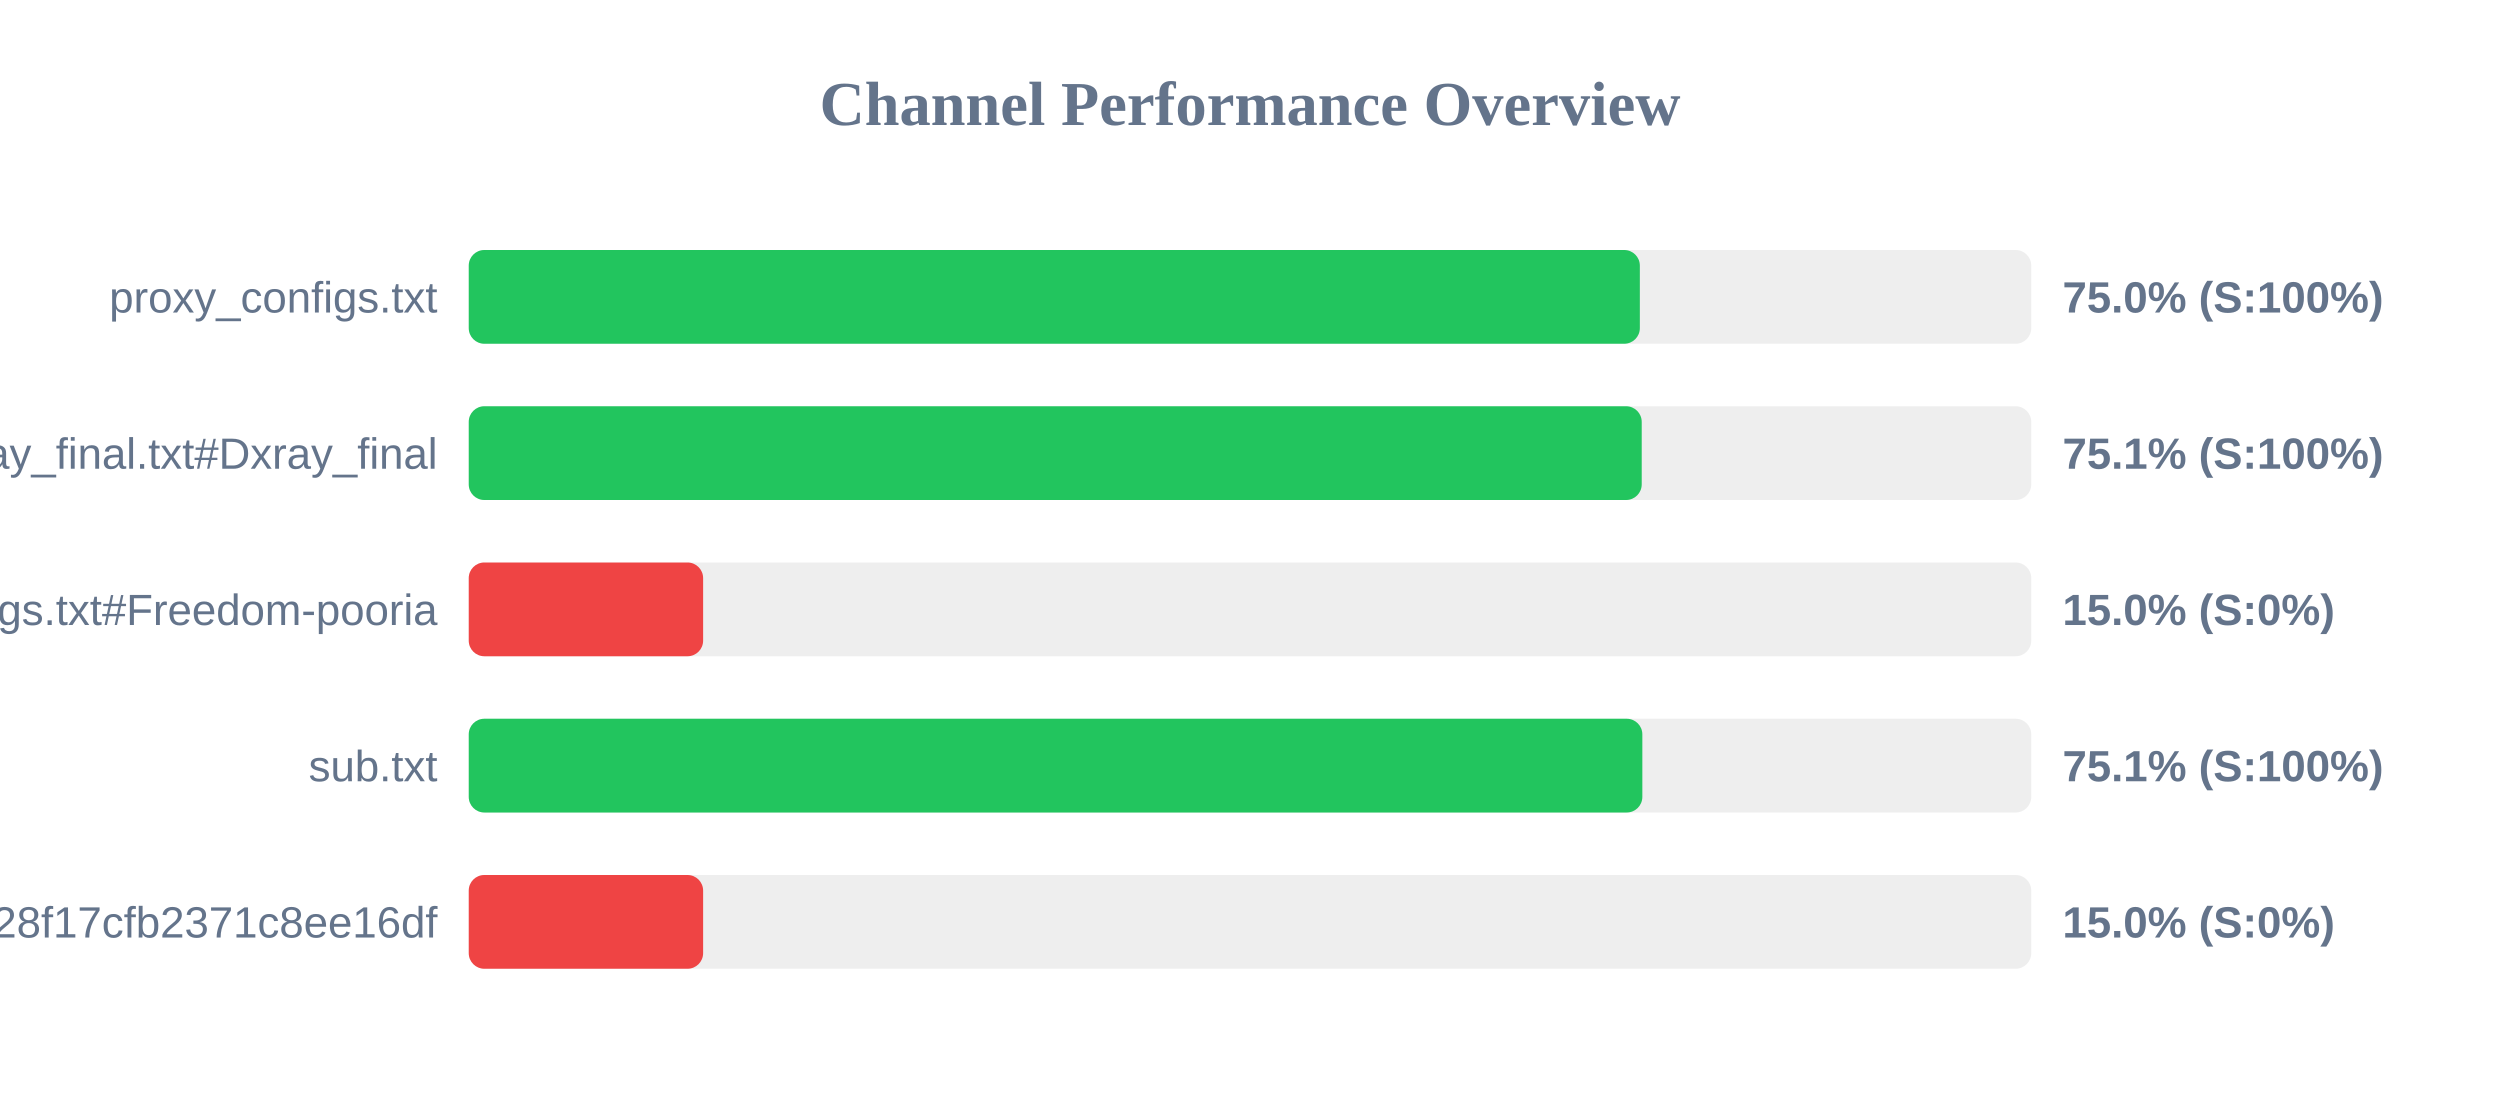
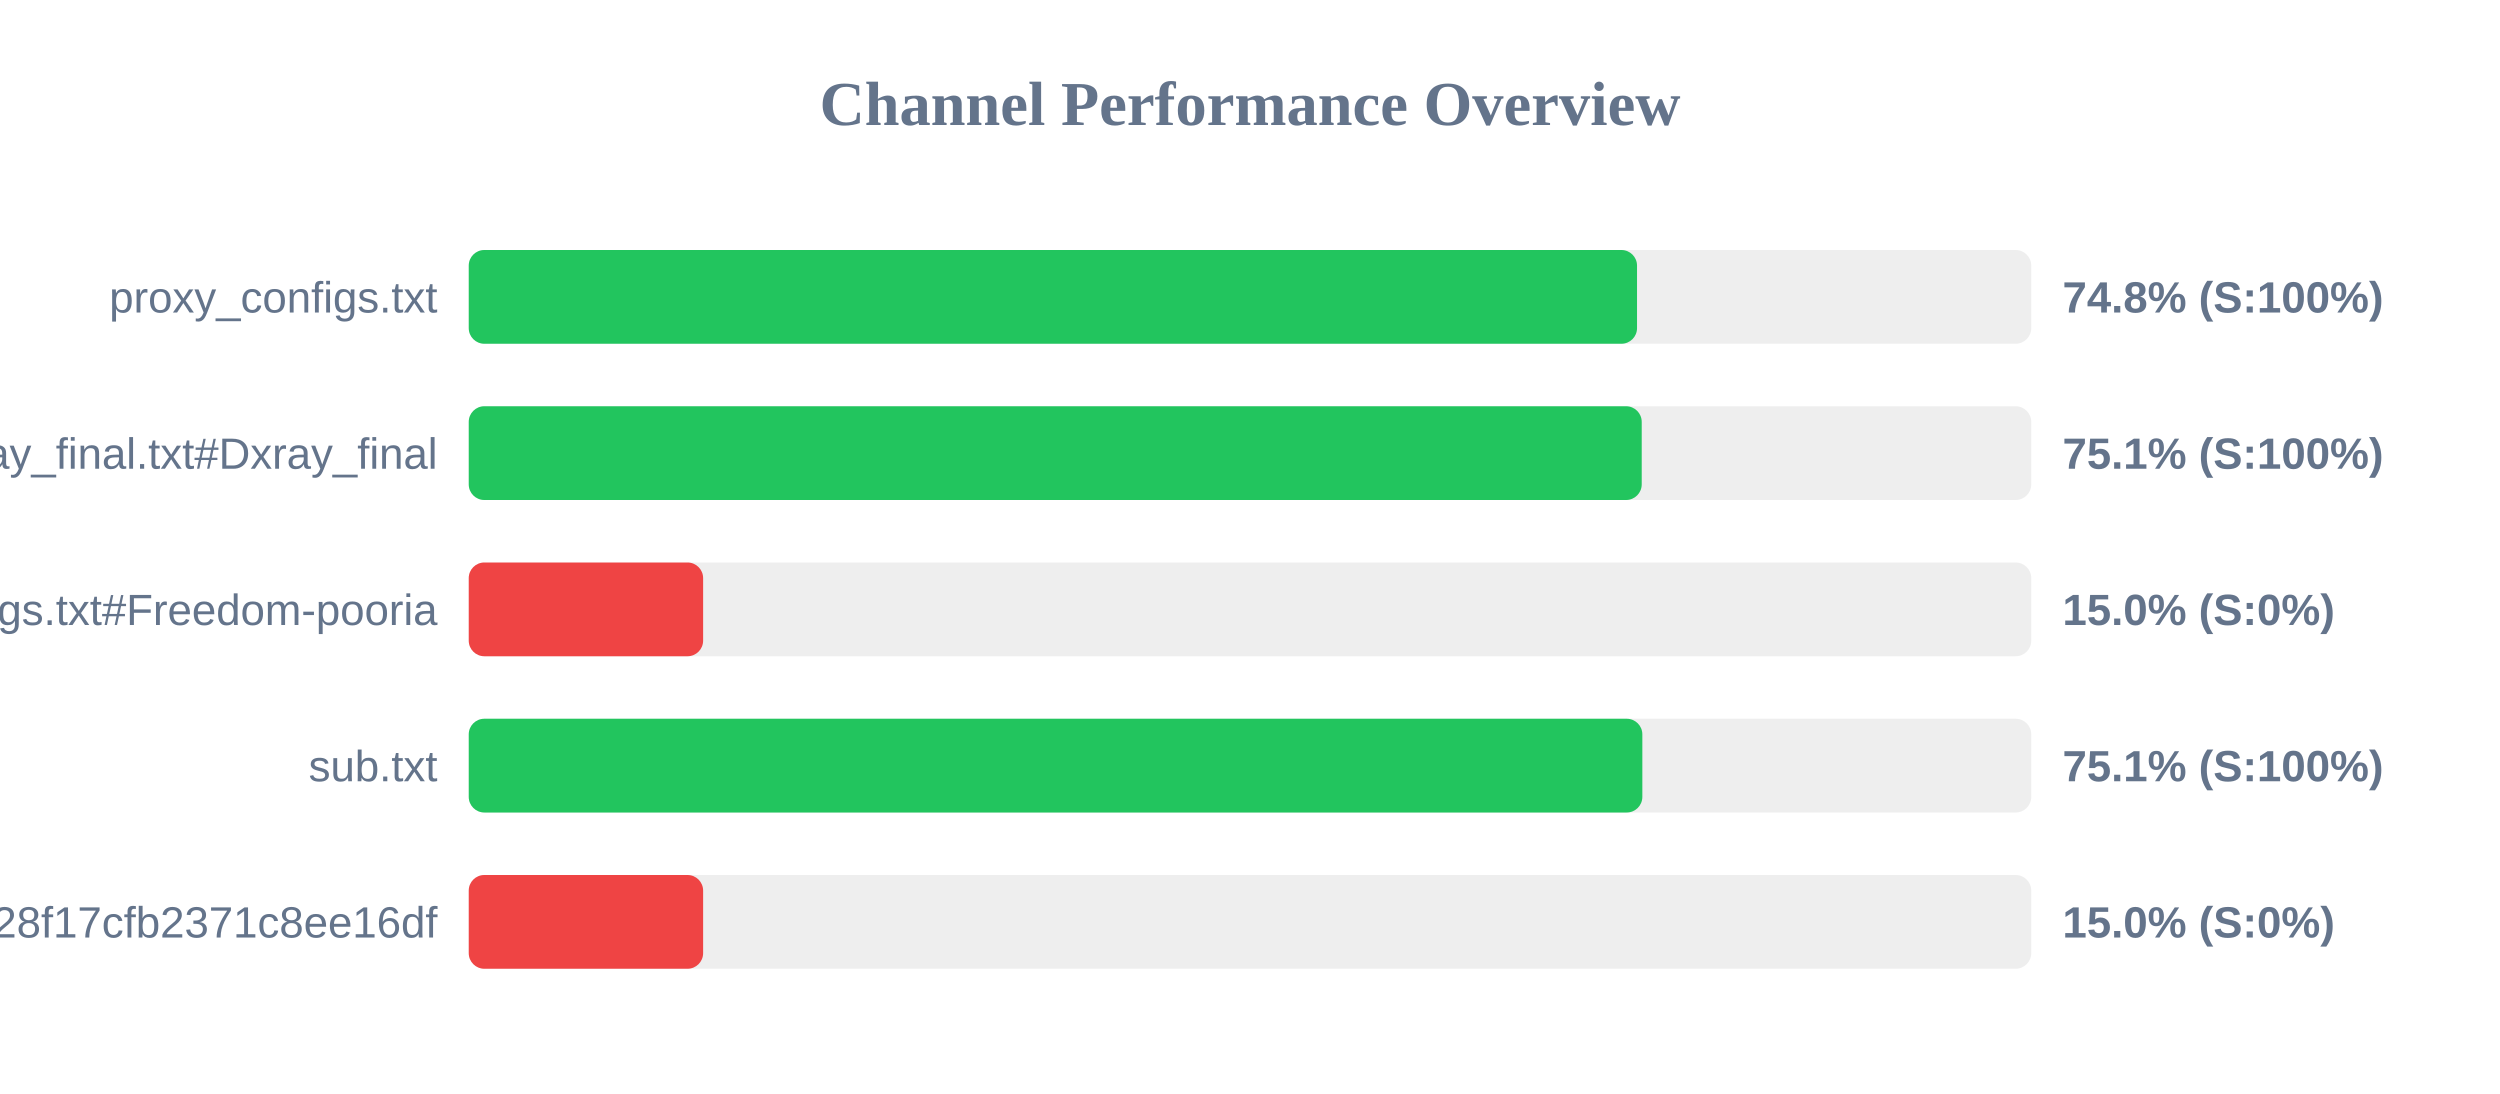
<svg xmlns="http://www.w3.org/2000/svg" width="800" height="350" version="1.1">
  <style>
        .row { font: 14px Arial; fill: #64748b; }
        .score { font: bold 14px Arial; fill: #64748b; }
    </style>
  <text x="400" y="40" text-anchor="middle" font-size="20px" font-weight="bold" fill="#64748b">Channel Performance Overview</text>
  <rect x="150" y="80" width="500" height="30" fill="#eee" rx="5" />
-   <rect x="150" y="80" width="374.75" height="30" fill="#22c55e" rx="5" />
+   <rect x="150" y="80" width="373.85" height="30" fill="#22c55e" rx="5" />
  <text x="140" y="100" text-anchor="end" class="row">proxy_configs.txt</text>
-   <text x="660" y="100" text-anchor="start" class="score">75.0% (S:100%)</text>
+   <text x="660" y="100" text-anchor="start" class="score">74.8% (S:100%)</text>
  <rect x="150" y="130" width="500" height="30" fill="#eee" rx="5" />
  <rect x="150" y="130" width="375.35" height="30" fill="#22c55e" rx="5" />
  <text x="140" y="150" text-anchor="end" class="row">xray_final.txt#Dxray_final</text>
  <text x="660" y="150" text-anchor="start" class="score">75.1% (S:100%)</text>
  <rect x="150" y="180" width="500" height="30" fill="#eee" rx="5" />
  <rect x="150" y="180" width="75.0" height="30" fill="#ef4444" rx="5" />
  <text x="140" y="200" text-anchor="end" class="row">v2ray_configs.txt#Freedom-pooria</text>
  <text x="660" y="200" text-anchor="start" class="score">15.0% (S:0%)</text>
  <rect x="150" y="230" width="500" height="30" fill="#eee" rx="5" />
  <rect x="150" y="230" width="375.55" height="30" fill="#22c55e" rx="5" />
  <text x="140" y="250" text-anchor="end" class="row">sub.txt</text>
  <text x="660" y="250" text-anchor="start" class="score">75.1% (S:100%)</text>
  <rect x="150" y="280" width="500" height="30" fill="#eee" rx="5" />
  <rect x="150" y="280" width="75.0" height="30" fill="#ef4444" rx="5" />
  <text x="140" y="300" text-anchor="end" class="row">?token=fedfed7b41b828f17cfb2371c8ee16df</text>
  <text x="660" y="300" text-anchor="start" class="score">15.0% (S:0%)</text>
</svg>
